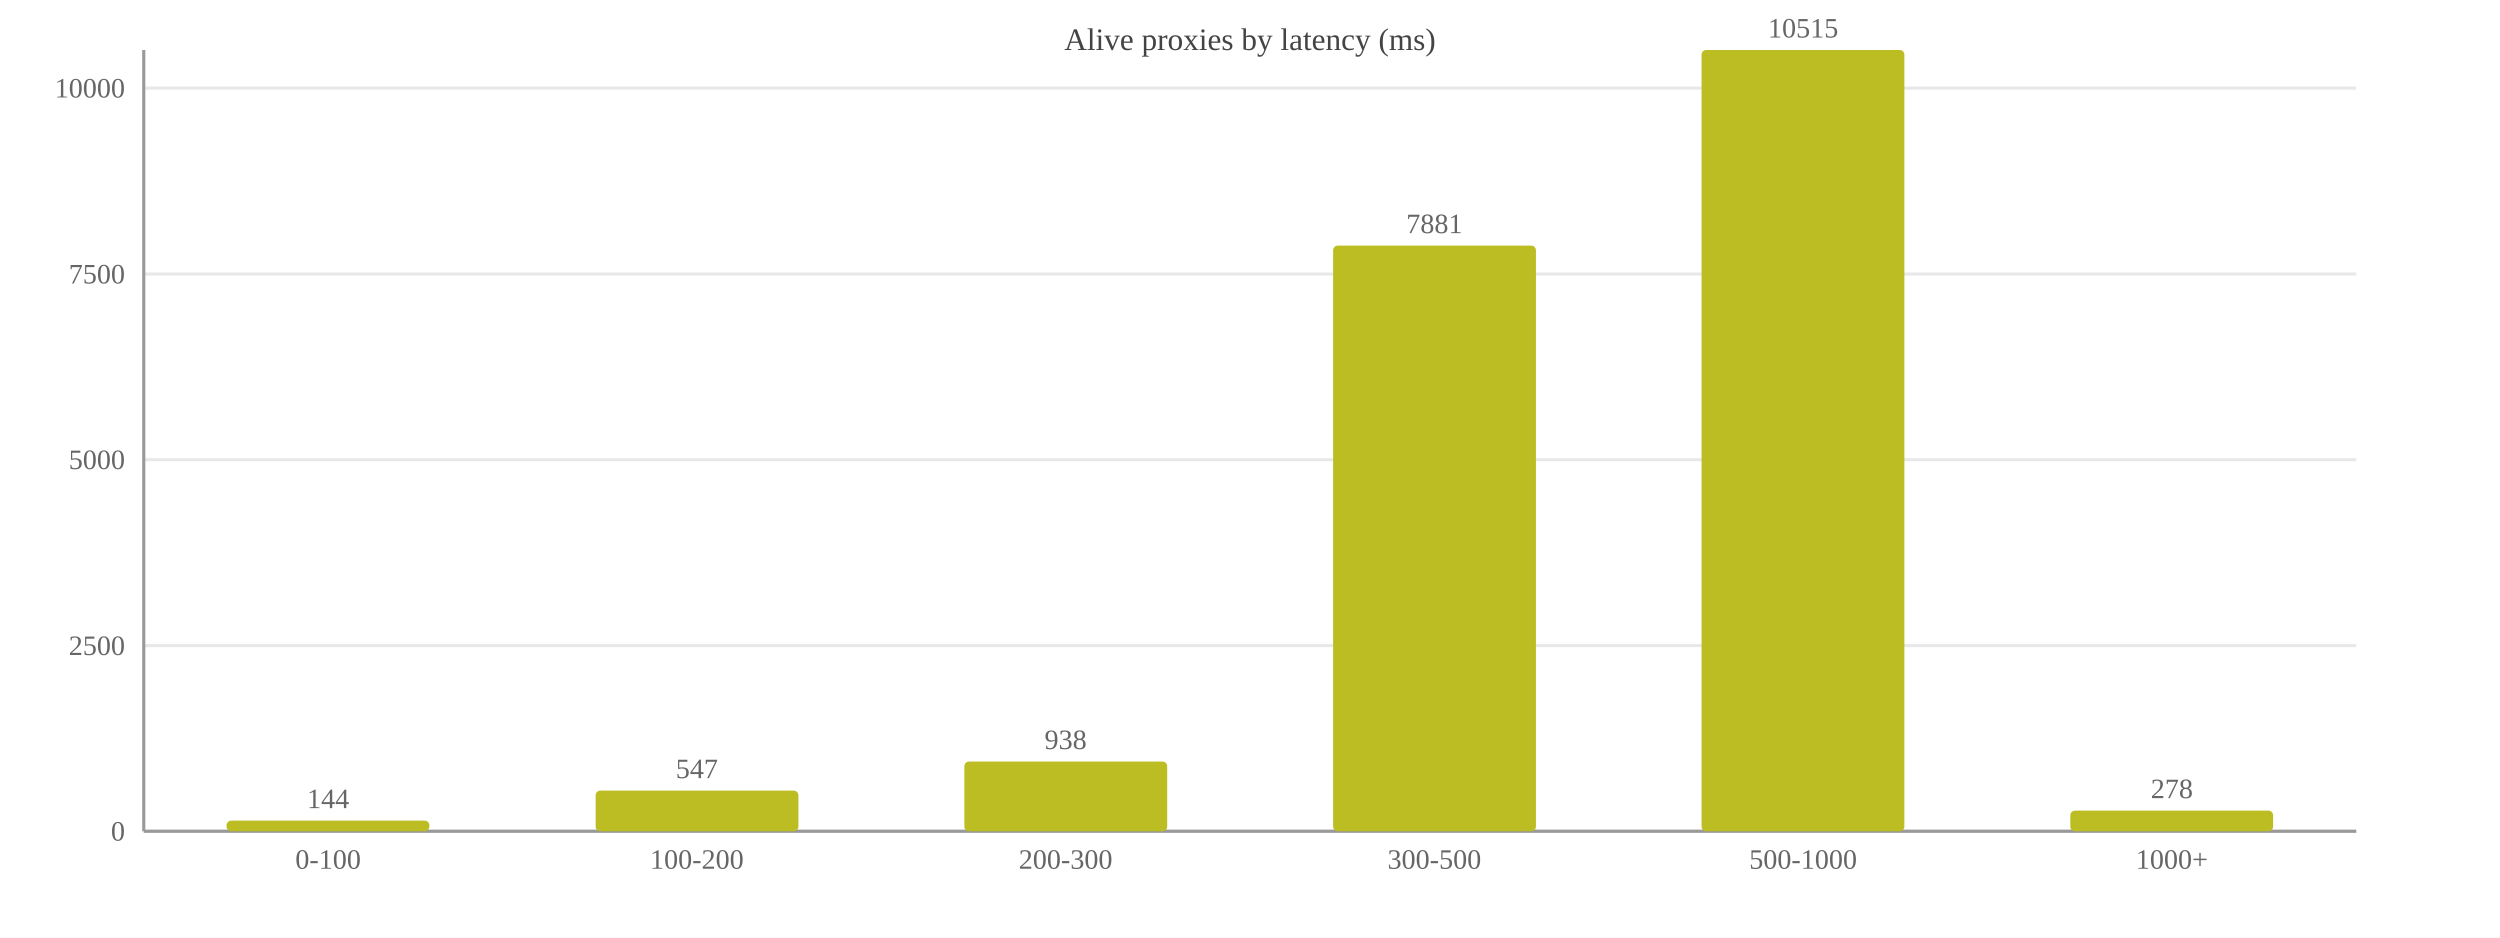
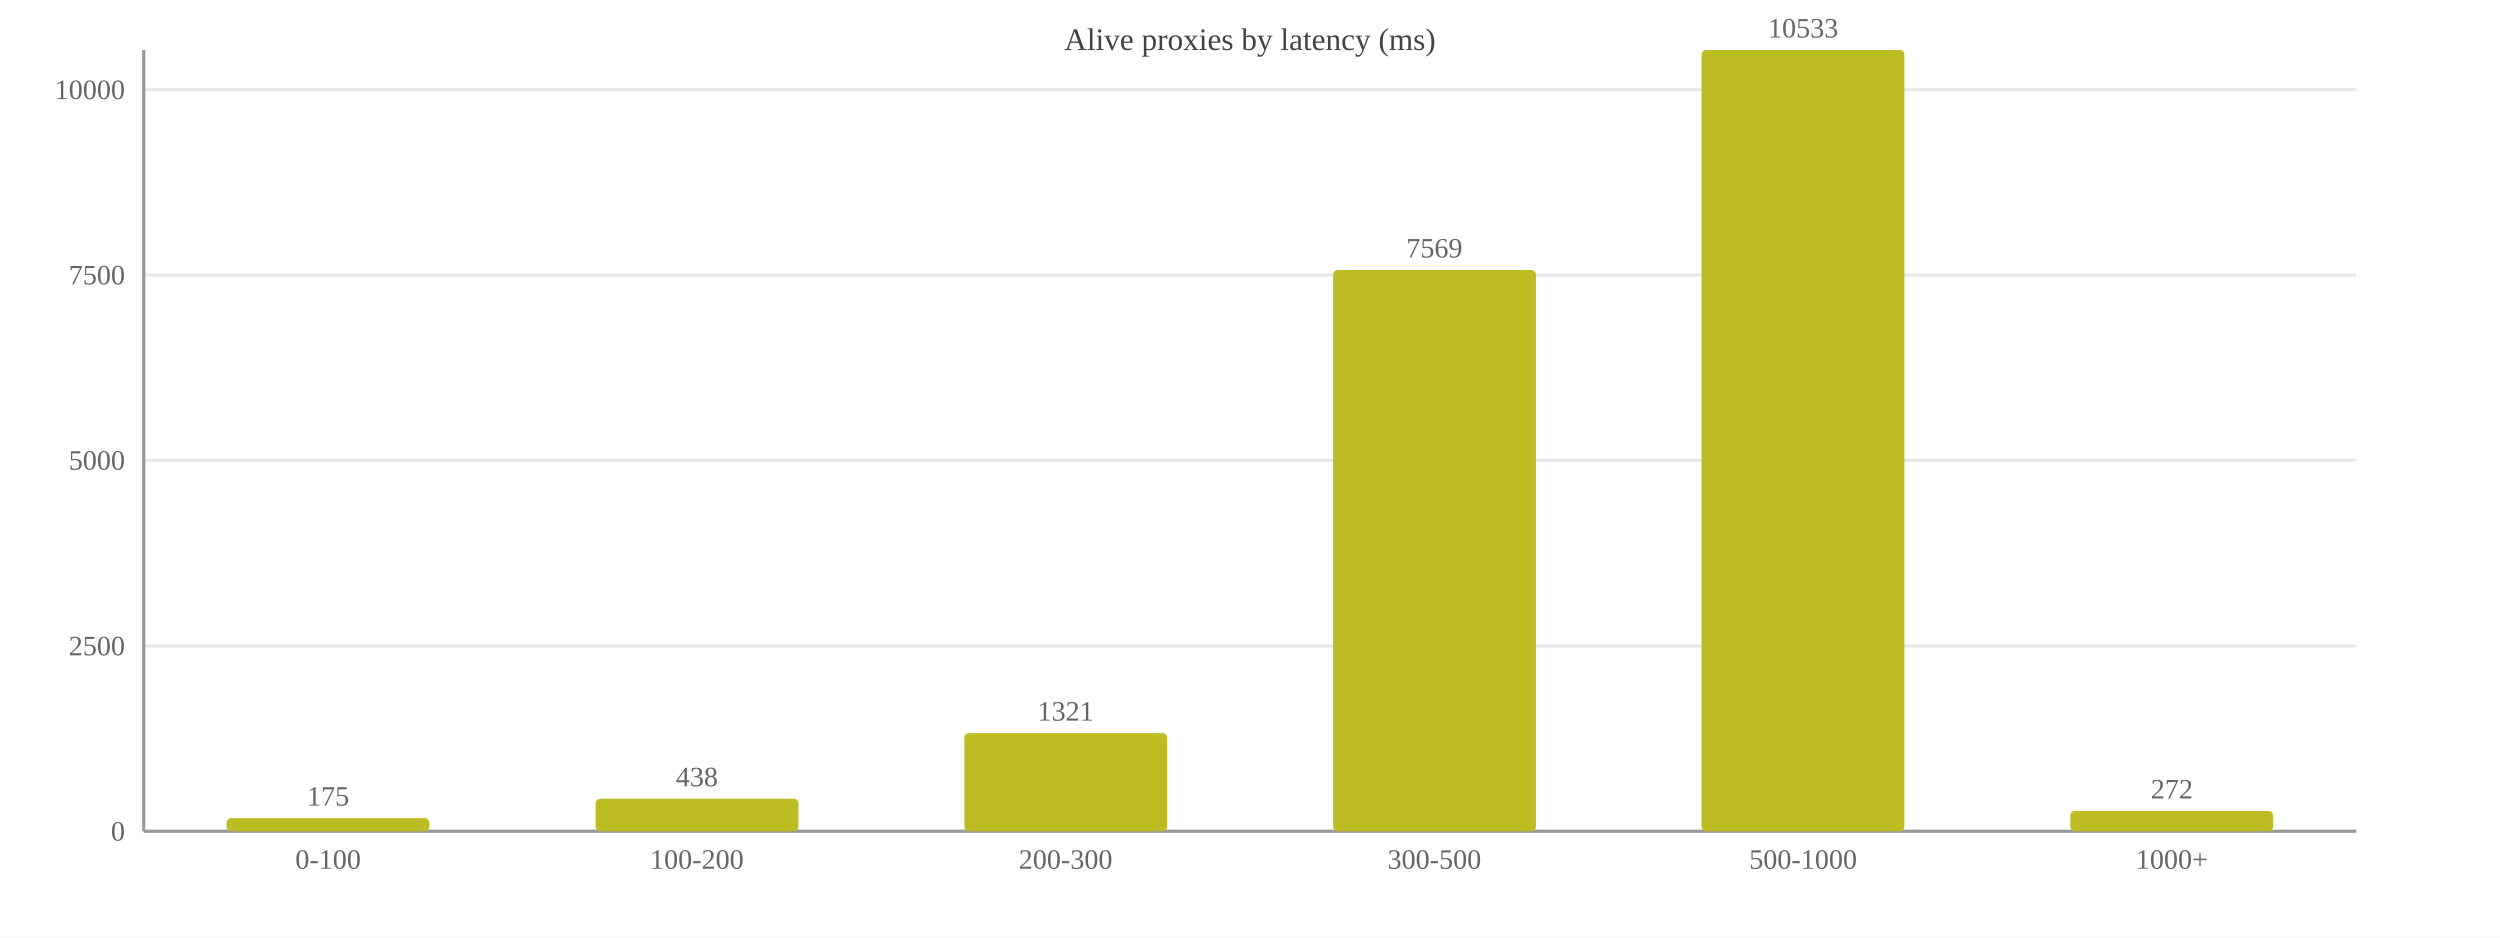
<svg xmlns="http://www.w3.org/2000/svg" width="800" height="300" viewBox="0 0 800 300">
  <rect width="800" height="300" fill="#ffffff" />
  <text x="400.0" y="16" font-size="10" text-anchor="middle" fill="#444">Alive proxies by latency (ms)</text>
  <line x1="46" y1="266.0" x2="754" y2="266.0" stroke="#e8e8e8" />
  <text x="40" y="269.0" font-size="9" text-anchor="end" fill="#666">0</text>
-   <line x1="46" y1="206.6" x2="754" y2="206.6" stroke="#e8e8e8" />
-   <text x="40" y="209.6" font-size="9" text-anchor="end" fill="#666">2500</text>
-   <line x1="46" y1="147.1" x2="754" y2="147.1" stroke="#e8e8e8" />
-   <text x="40" y="150.1" font-size="9" text-anchor="end" fill="#666">5000</text>
-   <line x1="46" y1="87.7" x2="754" y2="87.7" stroke="#e8e8e8" />
-   <text x="40" y="90.7" font-size="9" text-anchor="end" fill="#666">7500</text>
-   <line x1="46" y1="28.2" x2="754" y2="28.2" stroke="#e8e8e8" />
-   <text x="40" y="31.2" font-size="9" text-anchor="end" fill="#666">10000</text>
+   <line x1="46" y1="206.7" x2="754" y2="206.7" stroke="#e8e8e8" />
+   <text x="40" y="209.7" font-size="9" text-anchor="end" fill="#666">2500</text>
+   <line x1="46" y1="147.3" x2="754" y2="147.3" stroke="#e8e8e8" />
+   <text x="40" y="150.3" font-size="9" text-anchor="end" fill="#666">5000</text>
+   <line x1="46" y1="88.0" x2="754" y2="88.0" stroke="#e8e8e8" />
+   <text x="40" y="91.0" font-size="9" text-anchor="end" fill="#666">7500</text>
+   <line x1="46" y1="28.7" x2="754" y2="28.7" stroke="#e8e8e8" />
+   <text x="40" y="31.7" font-size="9" text-anchor="end" fill="#666">10000</text>
  <line x1="46" y1="16" x2="46" y2="266" stroke="#999" />
  <line x1="46" y1="266" x2="754" y2="266" stroke="#999" />
-   <rect x="72.5" y="262.6" width="64.9" height="3.4" fill="#bcbd22" rx="1.5" />
-   <text x="105.0" y="258.6" font-size="9" text-anchor="middle" fill="#666">144</text>
+   <rect x="72.5" y="261.8" width="64.9" height="4.2" fill="#bcbd22" rx="1.5" />
+   <text x="105.0" y="257.8" font-size="9" text-anchor="middle" fill="#666">175</text>
  <text x="105.0" y="278" font-size="9" text-anchor="middle" fill="#666">0-100</text>
-   <rect x="190.6" y="253.0" width="64.9" height="13.0" fill="#bcbd22" rx="1.5" />
-   <text x="223.0" y="249.0" font-size="9" text-anchor="middle" fill="#666">547</text>
+   <rect x="190.6" y="255.6" width="64.9" height="10.4" fill="#bcbd22" rx="1.5" />
+   <text x="223.0" y="251.6" font-size="9" text-anchor="middle" fill="#666">438</text>
  <text x="223.0" y="278" font-size="9" text-anchor="middle" fill="#666">100-200</text>
-   <rect x="308.6" y="243.7" width="64.9" height="22.3" fill="#bcbd22" rx="1.5" />
-   <text x="341.0" y="239.7" font-size="9" text-anchor="middle" fill="#666">938</text>
+   <rect x="308.6" y="234.6" width="64.9" height="31.4" fill="#bcbd22" rx="1.5" />
+   <text x="341.0" y="230.6" font-size="9" text-anchor="middle" fill="#666">1321</text>
  <text x="341.0" y="278" font-size="9" text-anchor="middle" fill="#666">200-300</text>
-   <rect x="426.6" y="78.6" width="64.9" height="187.4" fill="#bcbd22" rx="1.5" />
-   <text x="459.0" y="74.6" font-size="9" text-anchor="middle" fill="#666">7881</text>
+   <rect x="426.6" y="86.4" width="64.9" height="179.6" fill="#bcbd22" rx="1.5" />
+   <text x="459.0" y="82.4" font-size="9" text-anchor="middle" fill="#666">7569</text>
  <text x="459.0" y="278" font-size="9" text-anchor="middle" fill="#666">300-500</text>
  <rect x="544.5" y="16.0" width="64.9" height="250.0" fill="#bcbd22" rx="1.5" />
-   <text x="577.0" y="12.0" font-size="9" text-anchor="middle" fill="#666">10515</text>
+   <text x="577.0" y="12.0" font-size="9" text-anchor="middle" fill="#666">10533</text>
  <text x="577.0" y="278" font-size="9" text-anchor="middle" fill="#666">500-1000</text>
-   <rect x="662.5" y="259.4" width="64.9" height="6.6" fill="#bcbd22" rx="1.5" />
-   <text x="695.0" y="255.4" font-size="9" text-anchor="middle" fill="#666">278</text>
+   <rect x="662.5" y="259.5" width="64.9" height="6.5" fill="#bcbd22" rx="1.5" />
+   <text x="695.0" y="255.5" font-size="9" text-anchor="middle" fill="#666">272</text>
  <text x="695.0" y="278" font-size="9" text-anchor="middle" fill="#666">1000+</text>
</svg>
